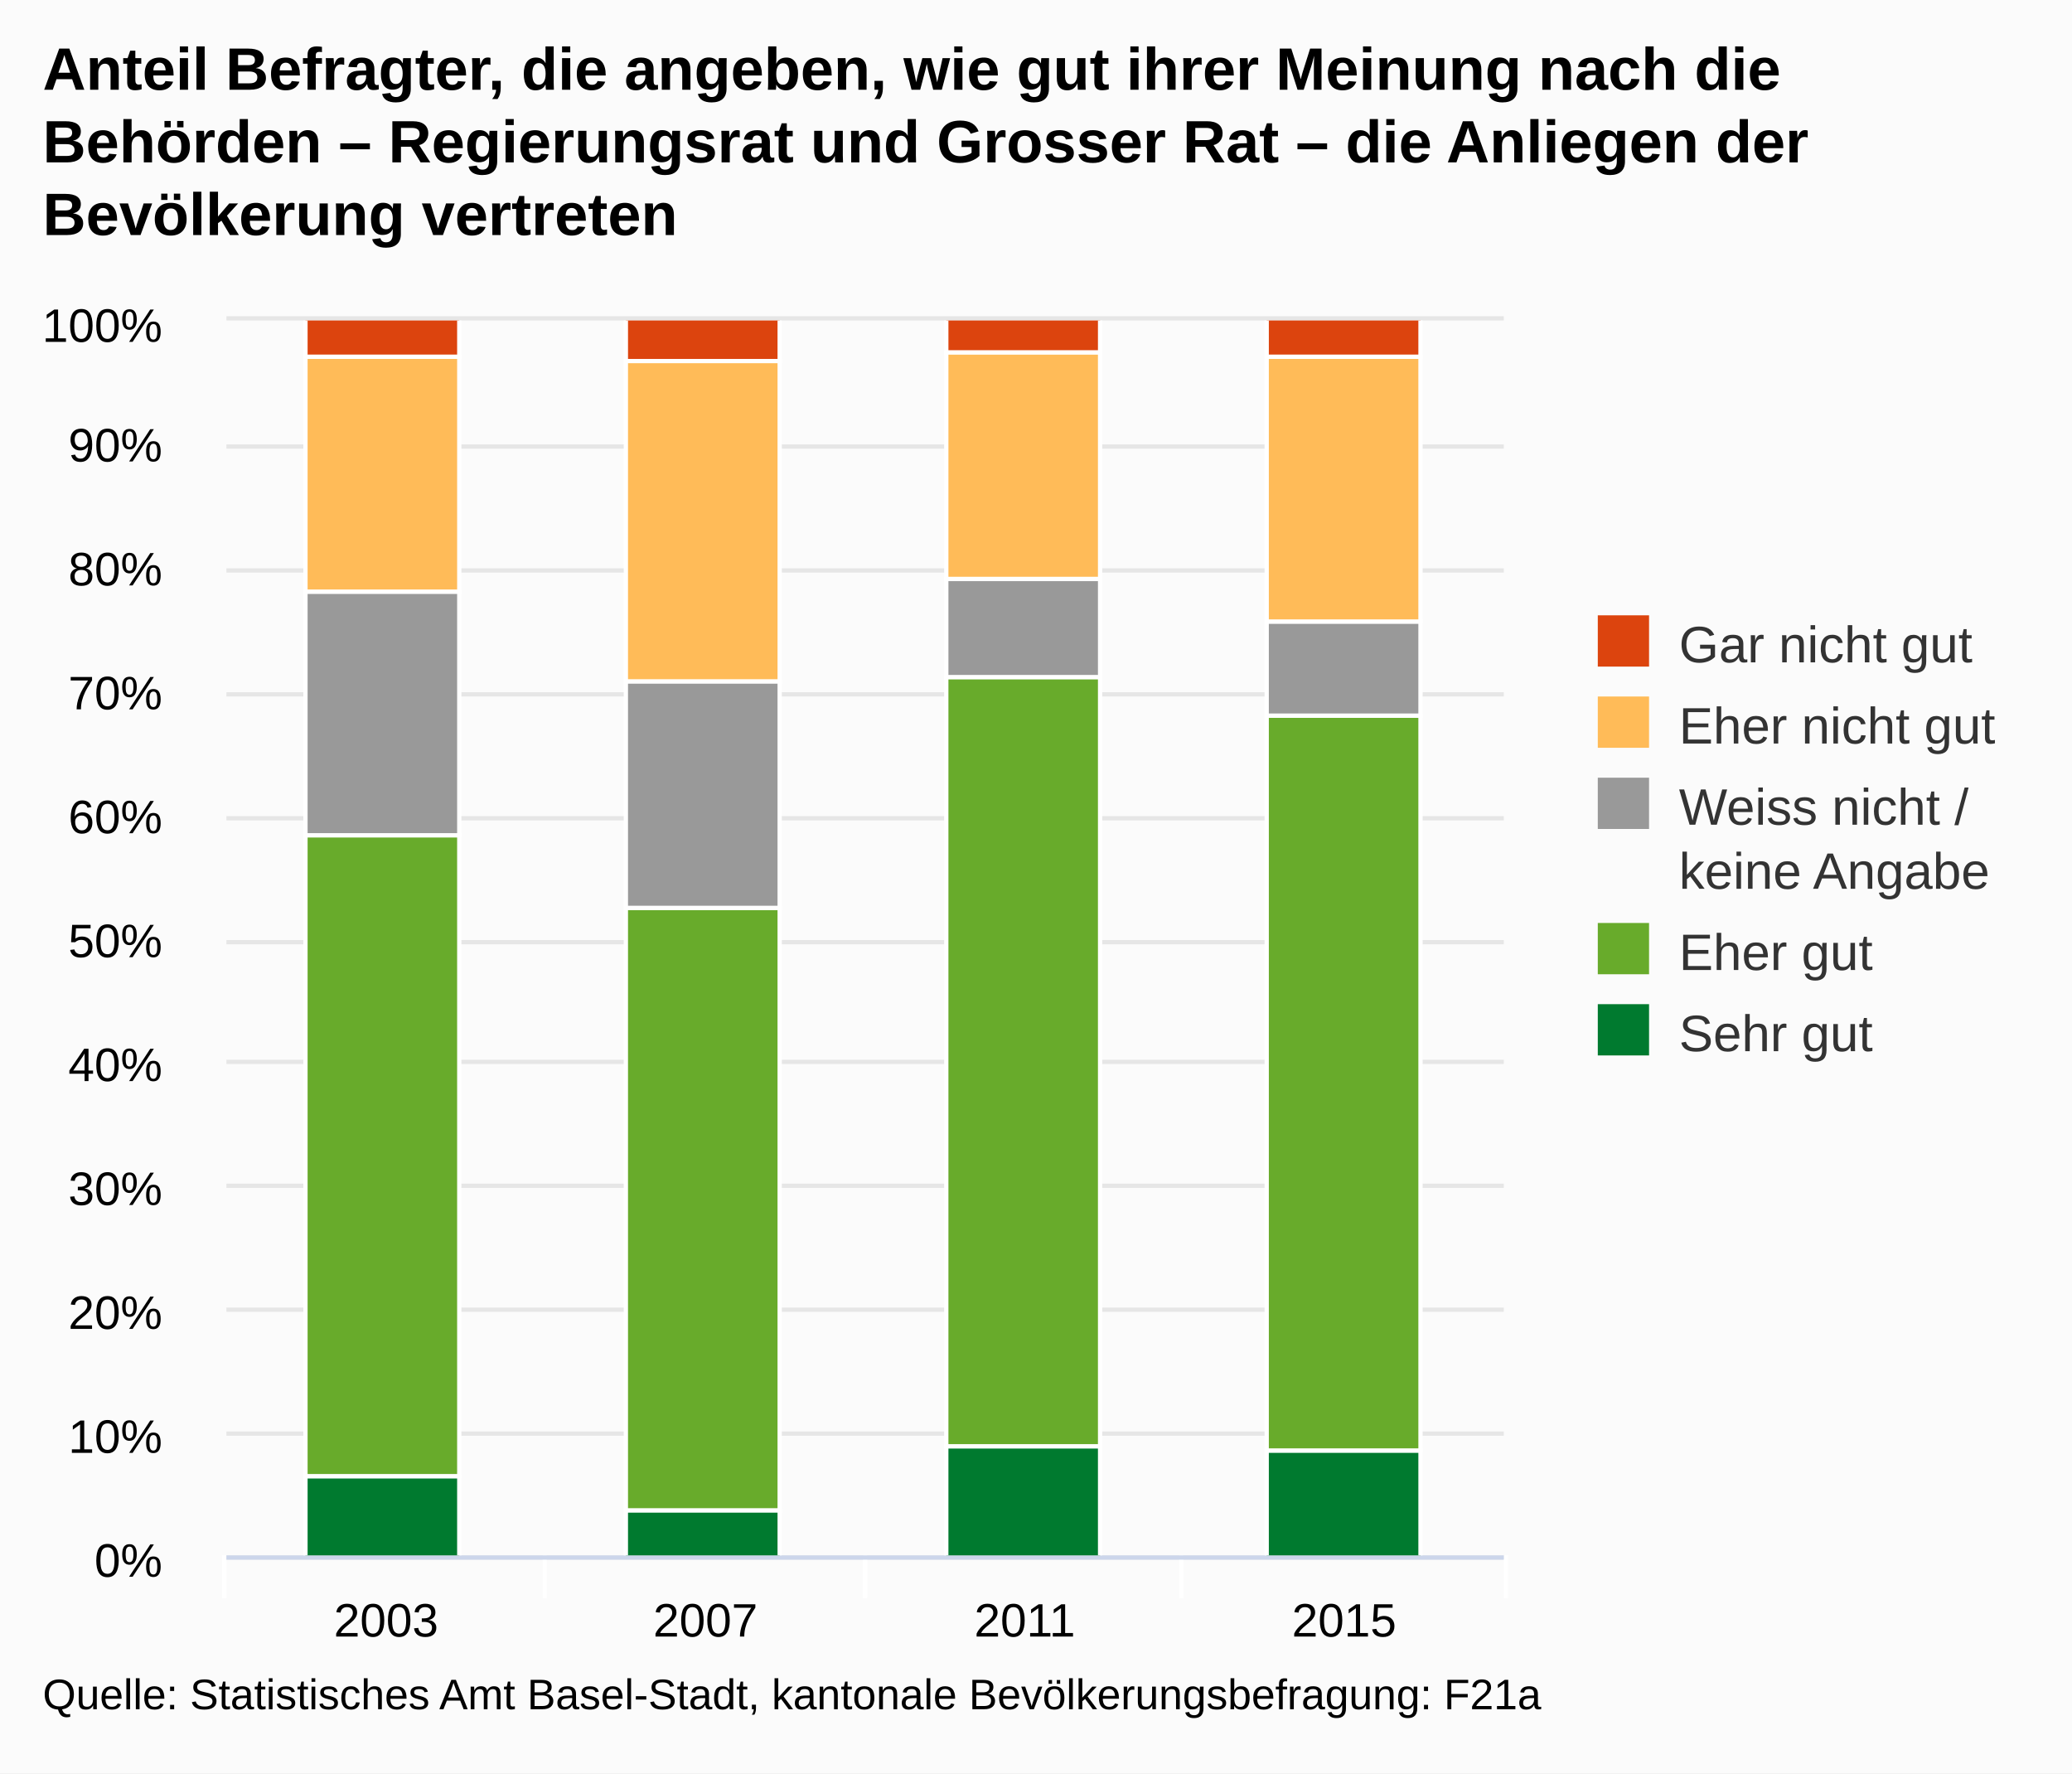
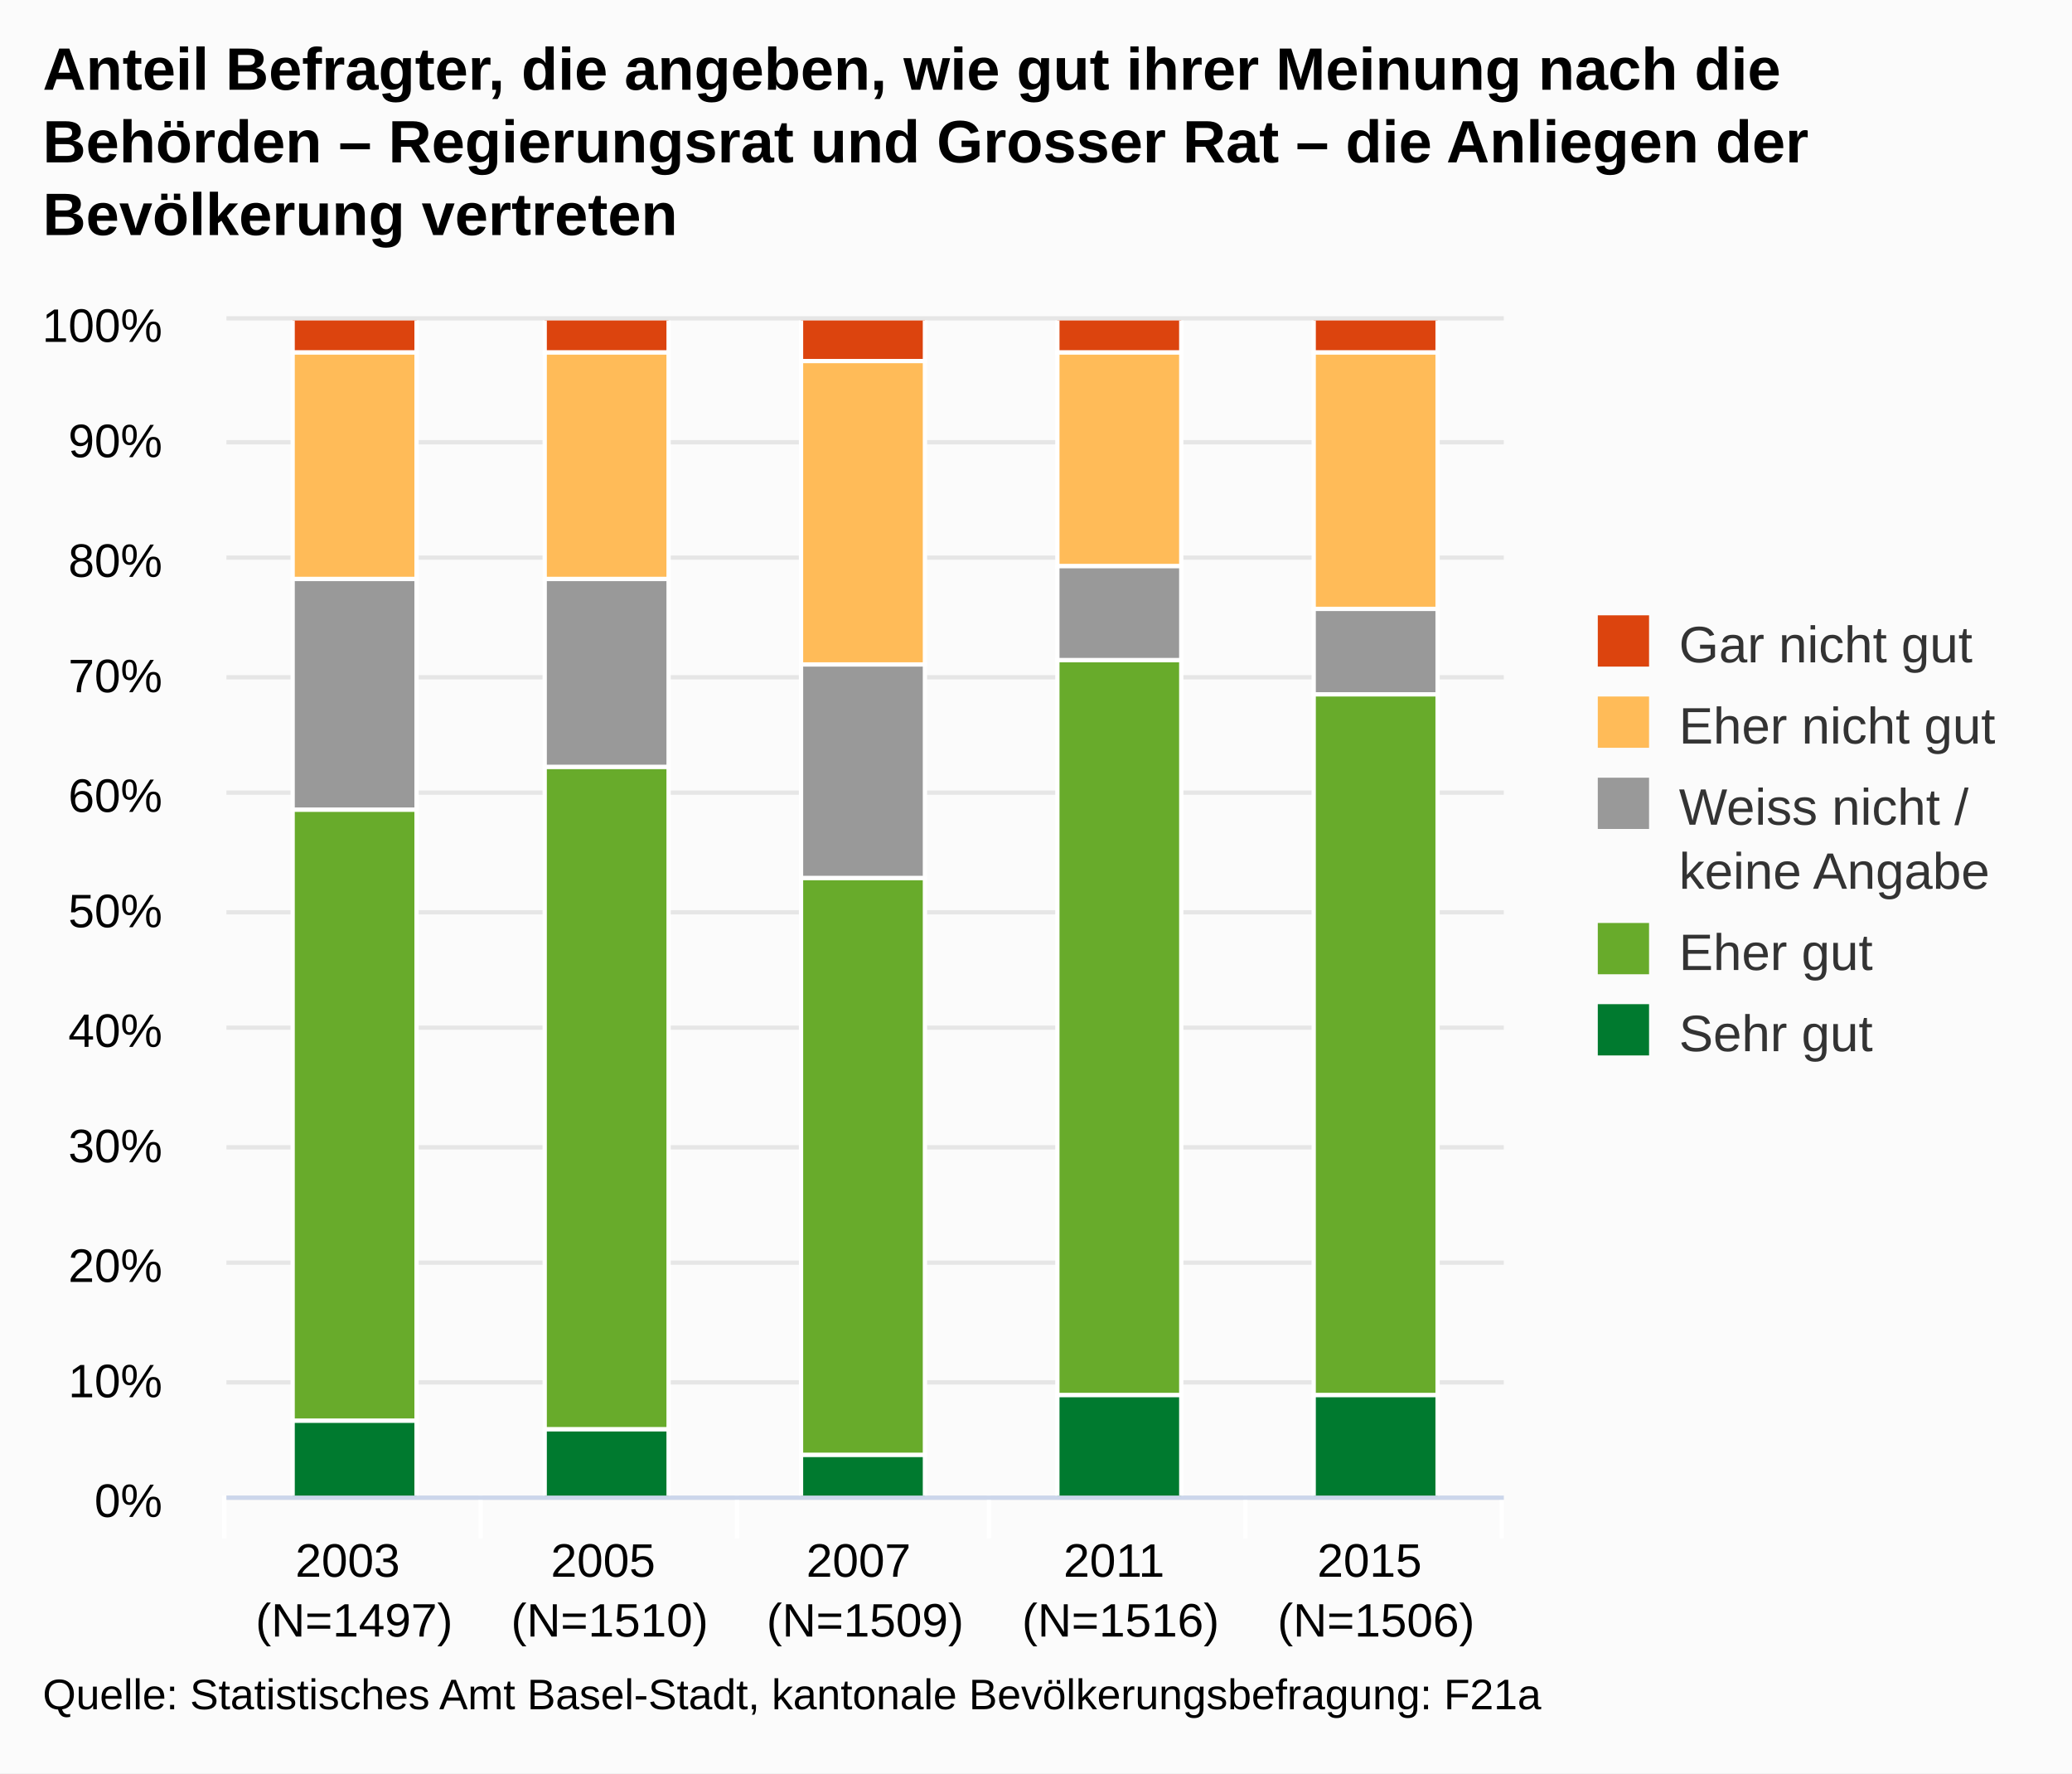
<svg xmlns="http://www.w3.org/2000/svg" version="1.1" class="highcharts-root" style="font-family:arial;font-size:12px;" viewBox="0 0 485 415">
  <defs>
    <clipPath>
-       <rect x="0" y="0" width="299" height="289" fill="none" />
+       <rect x="0" y="0" width="299" height="275" fill="none" />
    </clipPath>
    <clipPath id="a">
-       <rect x="0" y="0" width="299" height="289" fill="none" />
+       <rect x="0" y="0" width="299" height="275" fill="none" />
    </clipPath>
  </defs>
  <rect fill="#fbfbfb" class="highcharts-background" x="0" y="0" width="485" height="415" rx="0" ry="0" />
-   <rect fill="none" class="highcharts-plot-background" x="53" y="75" width="299" height="289" />
+   <rect fill="none" class="highcharts-plot-background" x="53" y="75" width="299" height="275" />
  <g class="highcharts-pane-group" />
  <g class="highcharts-grid highcharts-xaxis-grid ">
-     <path fill="none" class="highcharts-grid-line" d="M 127.5 75 L 127.5 364" opacity="1" />
-     <path fill="none" class="highcharts-grid-line" d="M 202.5 75 L 202.5 364" opacity="1" />
-     <path fill="none" class="highcharts-grid-line" d="M 276.5 75 L 276.5 364" opacity="1" />
-     <path fill="none" class="highcharts-grid-line" d="M 351.5 75 L 351.5 364" opacity="1" />
-     <path fill="none" class="highcharts-grid-line" d="M 52.5 75 L 52.5 364" opacity="1" />
+     <path fill="none" class="highcharts-grid-line" d="M 112.5 75 L 112.5 350" opacity="1" />
+     <path fill="none" class="highcharts-grid-line" d="M 172.5 75 L 172.5 350" opacity="1" />
+     <path fill="none" class="highcharts-grid-line" d="M 231.5 75 L 231.5 350" opacity="1" />
+     <path fill="none" class="highcharts-grid-line" d="M 291.5 75 L 291.5 350" opacity="1" />
+     <path fill="none" class="highcharts-grid-line" d="M 351.5 75 L 351.5 350" opacity="1" />
+     <path fill="none" class="highcharts-grid-line" d="M 52.5 75 L 52.5 350" opacity="1" />
  </g>
  <g class="highcharts-grid highcharts-yaxis-grid ">
-     <path fill="none" stroke="#e6e6e6" stroke-width="1" class="highcharts-grid-line" d="M 53 364.5 L 352 364.5" opacity="1" />
-     <path fill="none" stroke="#e6e6e6" stroke-width="1" class="highcharts-grid-line" d="M 53 335.5 L 352 335.5" opacity="1" />
-     <path fill="none" stroke="#e6e6e6" stroke-width="1" class="highcharts-grid-line" d="M 53 306.5 L 352 306.5" opacity="1" />
-     <path fill="none" stroke="#e6e6e6" stroke-width="1" class="highcharts-grid-line" d="M 53 277.5 L 352 277.5" opacity="1" />
-     <path fill="none" stroke="#e6e6e6" stroke-width="1" class="highcharts-grid-line" d="M 53 248.5 L 352 248.5" opacity="1" />
-     <path fill="none" stroke="#e6e6e6" stroke-width="1" class="highcharts-grid-line" d="M 53 220.5 L 352 220.5" opacity="1" />
-     <path fill="none" stroke="#e6e6e6" stroke-width="1" class="highcharts-grid-line" d="M 53 191.5 L 352 191.5" opacity="1" />
-     <path fill="none" stroke="#e6e6e6" stroke-width="1" class="highcharts-grid-line" d="M 53 162.5 L 352 162.5" opacity="1" />
-     <path fill="none" stroke="#e6e6e6" stroke-width="1" class="highcharts-grid-line" d="M 53 133.5 L 352 133.5" opacity="1" />
-     <path fill="none" stroke="#e6e6e6" stroke-width="1" class="highcharts-grid-line" d="M 53 104.5 L 352 104.5" opacity="1" />
+     <path fill="none" stroke="#e6e6e6" stroke-width="1" class="highcharts-grid-line" d="M 53 350.5 L 352 350.5" opacity="1" />
+     <path fill="none" stroke="#e6e6e6" stroke-width="1" class="highcharts-grid-line" d="M 53 323.5 L 352 323.5" opacity="1" />
+     <path fill="none" stroke="#e6e6e6" stroke-width="1" class="highcharts-grid-line" d="M 53 295.5 L 352 295.5" opacity="1" />
+     <path fill="none" stroke="#e6e6e6" stroke-width="1" class="highcharts-grid-line" d="M 53 268.5 L 352 268.5" opacity="1" />
+     <path fill="none" stroke="#e6e6e6" stroke-width="1" class="highcharts-grid-line" d="M 53 240.5 L 352 240.5" opacity="1" />
+     <path fill="none" stroke="#e6e6e6" stroke-width="1" class="highcharts-grid-line" d="M 53 213.5 L 352 213.5" opacity="1" />
+     <path fill="none" stroke="#e6e6e6" stroke-width="1" class="highcharts-grid-line" d="M 53 185.5 L 352 185.5" opacity="1" />
+     <path fill="none" stroke="#e6e6e6" stroke-width="1" class="highcharts-grid-line" d="M 53 158.5 L 352 158.5" opacity="1" />
+     <path fill="none" stroke="#e6e6e6" stroke-width="1" class="highcharts-grid-line" d="M 53 130.5 L 352 130.5" opacity="1" />
+     <path fill="none" stroke="#e6e6e6" stroke-width="1" class="highcharts-grid-line" d="M 53 103.5 L 352 103.5" opacity="1" />
    <path fill="none" stroke="#e6e6e6" stroke-width="1" class="highcharts-grid-line" d="M 53 74.5 L 352 74.5" opacity="1" />
  </g>
-   <rect fill="none" class="highcharts-plot-border" x="53" y="75" width="299" height="289" />
+   <rect fill="none" class="highcharts-plot-border" x="53" y="75" width="299" height="275" />
  <g class="highcharts-axis highcharts-xaxis ">
-     <path fill="none" class="highcharts-tick" stroke="#FFFFFF" stroke-width="1" d="M 127.5 364 L 127.5 374" opacity="1" />
-     <path fill="none" class="highcharts-tick" stroke="#FFFFFF" stroke-width="1" d="M 202.5 364 L 202.5 374" opacity="1" />
-     <path fill="none" class="highcharts-tick" stroke="#FFFFFF" stroke-width="1" d="M 276.5 364 L 276.5 374" opacity="1" />
-     <path fill="none" class="highcharts-tick" stroke="#FFFFFF" stroke-width="1" d="M 352.5 364 L 352.5 374" opacity="1" />
-     <path fill="none" class="highcharts-tick" stroke="#FFFFFF" stroke-width="1" d="M 52.5 364 L 52.5 374" opacity="1" />
-     <path fill="none" class="highcharts-axis-line" stroke="#ccd6eb" stroke-width="1" d="M 53 364.5 L 352 364.5" />
+     <path fill="none" class="highcharts-tick" stroke="#FFFFFF" stroke-width="1" d="M 112.5 350 L 112.5 360" opacity="1" />
+     <path fill="none" class="highcharts-tick" stroke="#FFFFFF" stroke-width="1" d="M 172.5 350 L 172.5 360" opacity="1" />
+     <path fill="none" class="highcharts-tick" stroke="#FFFFFF" stroke-width="1" d="M 231.5 350 L 231.5 360" opacity="1" />
+     <path fill="none" class="highcharts-tick" stroke="#FFFFFF" stroke-width="1" d="M 291.5 350 L 291.5 360" opacity="1" />
+     <path fill="none" class="highcharts-tick" stroke="#FFFFFF" stroke-width="1" d="M 351.5 350 L 351.5 360" opacity="1" />
+     <path fill="none" class="highcharts-tick" stroke="#FFFFFF" stroke-width="1" d="M 52.5 350 L 52.5 360" opacity="1" />
+     <path fill="none" class="highcharts-axis-line" stroke="#ccd6eb" stroke-width="1" d="M 53 350.5 L 352 350.5" />
  </g>
  <g class="highcharts-axis highcharts-yaxis ">
-     <path fill="none" class="highcharts-axis-line" d="M 53 75 L 53 364" />
+     <path fill="none" class="highcharts-axis-line" d="M 53 75 L 53 350" />
  </g>
  <g class="highcharts-series-group">
    <g class="highcharts-series highcharts-series-0 highcharts-column-series highcharts-color-undefined " transform="translate(53,75) scale(1 1)" clip-path="url(#a)">
-       <rect x="18.5" y="-0.5" width="36" height="9" fill="#dc440e" stroke="#ffffff" stroke-width="1" class="highcharts-point" />
-       <rect x="93.5" y="-0.5" width="36" height="10" fill="#dc440e" stroke="#ffffff" stroke-width="1" class="highcharts-point" />
-       <rect x="168.5" y="-0.5" width="36" height="8" fill="#dc440e" stroke="#ffffff" stroke-width="1" class="highcharts-point" />
-       <rect x="243.5" y="-0.5" width="36" height="9" fill="#dc440e" stroke="#ffffff" stroke-width="1" class="highcharts-point" />
+       <rect x="15.5" y="-0.5" width="29" height="8" fill="#dc440e" stroke="#ffffff" stroke-width="1" class="highcharts-point" />
+       <rect x="74.5" y="-0.5" width="29" height="8" fill="#dc440e" stroke="#ffffff" stroke-width="1" class="highcharts-point" />
+       <rect x="134.5" y="-0.5" width="29" height="10" fill="#dc440e" stroke="#ffffff" stroke-width="1" class="highcharts-point" />
+       <rect x="194.5" y="-0.5" width="29" height="8" fill="#dc440e" stroke="#ffffff" stroke-width="1" class="highcharts-point" />
+       <rect x="254.5" y="-0.5" width="29" height="8" fill="#dc440e" stroke="#ffffff" stroke-width="1" class="highcharts-point" />
    </g>
    <g class="highcharts-markers highcharts-series-0 highcharts-column-series highcharts-color-undefined " transform="translate(53,75) scale(1 1)" clip-path="none" />
    <g class="highcharts-series highcharts-series-1 highcharts-column-series highcharts-color-undefined " transform="translate(53,75) scale(1 1)" clip-path="url(#a)">
-       <rect x="18.5" y="8.5" width="36" height="55" fill="#ffbb58" stroke="#ffffff" stroke-width="1" class="highcharts-point" />
-       <rect x="93.5" y="9.5" width="36" height="75" fill="#ffbb58" stroke="#ffffff" stroke-width="1" class="highcharts-point" />
-       <rect x="168.5" y="7.5" width="36" height="53" fill="#ffbb58" stroke="#ffffff" stroke-width="1" class="highcharts-point" />
-       <rect x="243.5" y="8.5" width="36" height="62" fill="#ffbb58" stroke="#ffffff" stroke-width="1" class="highcharts-point" />
+       <rect x="15.5" y="7.5" width="29" height="53" fill="#ffbb58" stroke="#ffffff" stroke-width="1" class="highcharts-point" />
+       <rect x="74.5" y="7.5" width="29" height="53" fill="#ffbb58" stroke="#ffffff" stroke-width="1" class="highcharts-point" />
+       <rect x="134.5" y="9.5" width="29" height="71" fill="#ffbb58" stroke="#ffffff" stroke-width="1" class="highcharts-point" />
+       <rect x="194.5" y="7.5" width="29" height="50" fill="#ffbb58" stroke="#ffffff" stroke-width="1" class="highcharts-point" />
+       <rect x="254.5" y="7.5" width="29" height="60" fill="#ffbb58" stroke="#ffffff" stroke-width="1" class="highcharts-point" />
    </g>
    <g class="highcharts-markers highcharts-series-1 highcharts-column-series highcharts-color-undefined " transform="translate(53,75) scale(1 1)" clip-path="none" />
    <g class="highcharts-series highcharts-series-2 highcharts-column-series highcharts-color-undefined " transform="translate(53,75) scale(1 1)" clip-path="url(#a)">
-       <rect x="18.5" y="63.5" width="36" height="57" fill="#999999" stroke="#ffffff" stroke-width="1" class="highcharts-point" />
-       <rect x="93.5" y="84.5" width="36" height="53" fill="#999999" stroke="#ffffff" stroke-width="1" class="highcharts-point" />
-       <rect x="168.5" y="60.5" width="36" height="23" fill="#999999" stroke="#ffffff" stroke-width="1" class="highcharts-point" />
-       <rect x="243.5" y="70.5" width="36" height="22" fill="#999999" stroke="#ffffff" stroke-width="1" class="highcharts-point" />
+       <rect x="15.5" y="60.5" width="29" height="54" fill="#999999" stroke="#ffffff" stroke-width="1" class="highcharts-point" />
+       <rect x="74.5" y="60.5" width="29" height="44" fill="#999999" stroke="#ffffff" stroke-width="1" class="highcharts-point" />
+       <rect x="134.5" y="80.5" width="29" height="50" fill="#999999" stroke="#ffffff" stroke-width="1" class="highcharts-point" />
+       <rect x="194.5" y="57.5" width="29" height="22" fill="#999999" stroke="#ffffff" stroke-width="1" class="highcharts-point" />
+       <rect x="254.5" y="67.5" width="29" height="20" fill="#999999" stroke="#ffffff" stroke-width="1" class="highcharts-point" />
    </g>
    <g class="highcharts-markers highcharts-series-2 highcharts-column-series highcharts-color-undefined " transform="translate(53,75) scale(1 1)" clip-path="none" />
    <g class="highcharts-series highcharts-series-3 highcharts-column-series highcharts-color-undefined " transform="translate(53,75) scale(1 1)" clip-path="url(#a)">
-       <rect x="18.5" y="120.5" width="36" height="150" fill="#68ab2b" stroke="#ffffff" stroke-width="1" class="highcharts-point" />
-       <rect x="93.5" y="137.5" width="36" height="141" fill="#68ab2b" stroke="#ffffff" stroke-width="1" class="highcharts-point" />
-       <rect x="168.5" y="83.5" width="36" height="180" fill="#68ab2b" stroke="#ffffff" stroke-width="1" class="highcharts-point" />
-       <rect x="243.5" y="92.5" width="36" height="172" fill="#68ab2b" stroke="#ffffff" stroke-width="1" class="highcharts-point" />
+       <rect x="15.5" y="114.5" width="29" height="143" fill="#68ab2b" stroke="#ffffff" stroke-width="1" class="highcharts-point" />
+       <rect x="74.5" y="104.5" width="29" height="155" fill="#68ab2b" stroke="#ffffff" stroke-width="1" class="highcharts-point" />
+       <rect x="134.5" y="130.5" width="29" height="135" fill="#68ab2b" stroke="#ffffff" stroke-width="1" class="highcharts-point" />
+       <rect x="194.5" y="79.5" width="29" height="172" fill="#68ab2b" stroke="#ffffff" stroke-width="1" class="highcharts-point" />
+       <rect x="254.5" y="87.5" width="29" height="164" fill="#68ab2b" stroke="#ffffff" stroke-width="1" class="highcharts-point" />
    </g>
    <g class="highcharts-markers highcharts-series-3 highcharts-column-series highcharts-color-undefined " transform="translate(53,75) scale(1 1)" clip-path="none" />
    <g class="highcharts-series highcharts-series-4 highcharts-column-series highcharts-color-undefined " transform="translate(53,75) scale(1 1)" clip-path="url(#a)">
-       <rect x="18.5" y="270.5" width="36" height="19" fill="#007a2f" stroke="#ffffff" stroke-width="1" class="highcharts-point" />
-       <rect x="93.5" y="278.5" width="36" height="11" fill="#007a2f" stroke="#ffffff" stroke-width="1" class="highcharts-point" />
-       <rect x="168.5" y="263.5" width="36" height="26" fill="#007a2f" stroke="#ffffff" stroke-width="1" class="highcharts-point" />
-       <rect x="243.5" y="264.5" width="36" height="25" fill="#007a2f" stroke="#ffffff" stroke-width="1" class="highcharts-point" />
+       <rect x="15.5" y="257.5" width="29" height="18" fill="#007a2f" stroke="#ffffff" stroke-width="1" class="highcharts-point" />
+       <rect x="74.5" y="259.5" width="29" height="16" fill="#007a2f" stroke="#ffffff" stroke-width="1" class="highcharts-point" />
+       <rect x="134.5" y="265.5" width="29" height="10" fill="#007a2f" stroke="#ffffff" stroke-width="1" class="highcharts-point" />
+       <rect x="194.5" y="251.5" width="29" height="24" fill="#007a2f" stroke="#ffffff" stroke-width="1" class="highcharts-point" />
+       <rect x="254.5" y="251.5" width="29" height="24" fill="#007a2f" stroke="#ffffff" stroke-width="1" class="highcharts-point" />
    </g>
    <g class="highcharts-markers highcharts-series-4 highcharts-column-series highcharts-color-undefined " transform="translate(53,75) scale(1 1)" clip-path="none" />
  </g>
  <text x="10" text-anchor="start" class="highcharts-title" style="color:#000000;font-size:14px;font-weight:bold;fill:#000000;" y="21">
    <tspan>Anteil Befragter, die angeben, wie gut ihrer Meinung nach die</tspan>
    <tspan dy="17" x="10">Behörden – Regierungsrat und Grosser Rat – die Anliegen der</tspan>
    <tspan dy="17" x="10">Bevölkerung vertreten</tspan>
  </text>
  <g class="highcharts-legend" transform="translate(364,137)">
    <rect fill="none" class="highcharts-legend-box" rx="0" ry="0" x="0" y="0" width="110" height="121" visibility="visible" />
    <g>
      <g>
        <g class="highcharts-legend-item highcharts-column-series highcharts-color-undefined highcharts-series-0" transform="translate(8,3)">
          <text x="21" style="color:#333333;font-size:12px;font-weight:normal;cursor:pointer;fill:#333333;" text-anchor="start" y="15">
            <tspan>Gar nicht gut</tspan>
          </text>
          <rect x="2" y="4" width="12" height="12" fill="#dc440e" class="highcharts-point" />
        </g>
        <g class="highcharts-legend-item highcharts-column-series highcharts-color-undefined highcharts-series-1" transform="translate(8,22)">
          <text x="21" y="15" style="color:#333333;font-size:12px;font-weight:normal;cursor:pointer;fill:#333333;" text-anchor="start">
            <tspan>Eher nicht gut</tspan>
          </text>
          <rect x="2" y="4" width="12" height="12" fill="#ffbb58" class="highcharts-point" />
        </g>
        <g class="highcharts-legend-item highcharts-column-series highcharts-color-undefined highcharts-series-2" transform="translate(8,41)">
          <text x="21" y="15" style="color:#333333;font-size:12px;font-weight:normal;cursor:pointer;fill:#333333;" text-anchor="start">
            <tspan>Weiss nicht /</tspan>
            <tspan x="21" dy="15">keine Angabe</tspan>
          </text>
          <rect x="2" y="4" width="12" height="12" fill="#999999" class="highcharts-point" />
        </g>
        <g class="highcharts-legend-item highcharts-column-series highcharts-color-undefined highcharts-series-3" transform="translate(8,75)">
          <text x="21" y="15" style="color:#333333;font-size:12px;font-weight:normal;cursor:pointer;fill:#333333;" text-anchor="start">
            <tspan>Eher gut</tspan>
          </text>
          <rect x="2" y="4" width="12" height="12" fill="#68ab2b" class="highcharts-point" />
        </g>
        <g class="highcharts-legend-item highcharts-column-series highcharts-color-undefined highcharts-series-4" transform="translate(8,94)">
          <text x="21" y="15" style="color:#333333;font-size:12px;font-weight:normal;cursor:pointer;fill:#333333;" text-anchor="start">
            <tspan>Sehr gut</tspan>
          </text>
          <rect x="2" y="4" width="12" height="12" fill="#007a2f" class="highcharts-point" />
        </g>
      </g>
    </g>
  </g>
  <g class="highcharts-axis-labels highcharts-xaxis-labels ">
-     <text x="90.375" style="color:#000000;cursor:default;font-size:11px;fill:#000000;" text-anchor="middle" transform="translate(0,0)" y="383" opacity="1">
+     <text x="82.9" style="color:#000000;cursor:default;font-size:11px;fill:#000000;" text-anchor="middle" transform="translate(0,0)" y="369" opacity="1">
      <tspan>2003</tspan>
+       <tspan x="82.9" dy="14">(N=1497)</tspan>
    </text>
-     <text x="165.125" style="color:#000000;cursor:default;font-size:11px;fill:#000000;" text-anchor="middle" transform="translate(0,0)" y="383" opacity="1">
+     <text x="142.7" style="color:#000000;cursor:default;font-size:11px;fill:#000000;" text-anchor="middle" transform="translate(0,0)" y="369" opacity="1">
+       <tspan>2005</tspan>
+       <tspan x="142.7" dy="14">(N=1510)</tspan>
+     </text>
+     <text x="202.5" style="color:#000000;cursor:default;font-size:11px;fill:#000000;" text-anchor="middle" transform="translate(0,0)" y="369" opacity="1">
      <tspan>2007</tspan>
+       <tspan x="202.5" dy="14">(N=1509)</tspan>
    </text>
-     <text x="239.875" style="color:#000000;cursor:default;font-size:11px;fill:#000000;" text-anchor="middle" transform="translate(0,0)" y="383" opacity="1">
+     <text x="262.3" style="color:#000000;cursor:default;font-size:11px;fill:#000000;" text-anchor="middle" transform="translate(0,0)" y="369" opacity="1">
      <tspan>2011</tspan>
+       <tspan x="262.3" dy="14">(N=1516)</tspan>
    </text>
-     <text x="314.625" style="color:#000000;cursor:default;font-size:11px;fill:#000000;" text-anchor="middle" transform="translate(0,0)" y="383" opacity="1">
+     <text x="322.1" style="color:#000000;cursor:default;font-size:11px;fill:#000000;" text-anchor="middle" transform="translate(0,0)" y="369" opacity="1">
      <tspan>2015</tspan>
+       <tspan x="322.1" dy="14">(N=1506)</tspan>
    </text>
  </g>
  <g class="highcharts-axis-labels highcharts-yaxis-labels ">
-     <text x="38" style="color:#000000;cursor:default;font-size:11px;fill:#000000;" text-anchor="end" transform="translate(0,0)" y="369" opacity="1">
+     <text x="38" style="color:#000000;cursor:default;font-size:11px;fill:#000000;" text-anchor="end" transform="translate(0,0)" y="355" opacity="1">
      <tspan>0%</tspan>
    </text>
-     <text x="38" style="color:#000000;cursor:default;font-size:11px;fill:#000000;" text-anchor="end" transform="translate(0,0)" y="340" opacity="1">
+     <text x="38" style="color:#000000;cursor:default;font-size:11px;fill:#000000;" text-anchor="end" transform="translate(0,0)" y="327" opacity="1">
      <tspan>10%</tspan>
    </text>
-     <text x="38" style="color:#000000;cursor:default;font-size:11px;fill:#000000;" text-anchor="end" transform="translate(0,0)" y="311" opacity="1">
+     <text x="38" style="color:#000000;cursor:default;font-size:11px;fill:#000000;" text-anchor="end" transform="translate(0,0)" y="300" opacity="1">
      <tspan>20%</tspan>
    </text>
-     <text x="38" style="color:#000000;cursor:default;font-size:11px;fill:#000000;" text-anchor="end" transform="translate(0,0)" y="282" opacity="1">
+     <text x="38" style="color:#000000;cursor:default;font-size:11px;fill:#000000;" text-anchor="end" transform="translate(0,0)" y="272" opacity="1">
      <tspan>30%</tspan>
    </text>
-     <text x="38" style="color:#000000;cursor:default;font-size:11px;fill:#000000;" text-anchor="end" transform="translate(0,0)" y="253" opacity="1">
+     <text x="38" style="color:#000000;cursor:default;font-size:11px;fill:#000000;" text-anchor="end" transform="translate(0,0)" y="245" opacity="1">
      <tspan>40%</tspan>
    </text>
-     <text x="38" style="color:#000000;cursor:default;font-size:11px;fill:#000000;" text-anchor="end" transform="translate(0,0)" y="224" opacity="1">
+     <text x="38" style="color:#000000;cursor:default;font-size:11px;fill:#000000;" text-anchor="end" transform="translate(0,0)" y="217" opacity="1">
      <tspan>50%</tspan>
    </text>
-     <text x="38" style="color:#000000;cursor:default;font-size:11px;fill:#000000;" text-anchor="end" transform="translate(0,0)" y="195" opacity="1">
+     <text x="38" style="color:#000000;cursor:default;font-size:11px;fill:#000000;" text-anchor="end" transform="translate(0,0)" y="190" opacity="1">
      <tspan>60%</tspan>
    </text>
-     <text x="38" style="color:#000000;cursor:default;font-size:11px;fill:#000000;" text-anchor="end" transform="translate(0,0)" y="166" opacity="1">
+     <text x="38" style="color:#000000;cursor:default;font-size:11px;fill:#000000;" text-anchor="end" transform="translate(0,0)" y="162" opacity="1">
      <tspan>70%</tspan>
    </text>
-     <text x="38" style="color:#000000;cursor:default;font-size:11px;fill:#000000;" text-anchor="end" transform="translate(0,0)" y="137" opacity="1">
+     <text x="38" style="color:#000000;cursor:default;font-size:11px;fill:#000000;" text-anchor="end" transform="translate(0,0)" y="135" opacity="1">
      <tspan>80%</tspan>
    </text>
-     <text x="38" style="color:#000000;cursor:default;font-size:11px;fill:#000000;" text-anchor="end" transform="translate(0,0)" y="108" opacity="1">
+     <text x="38" style="color:#000000;cursor:default;font-size:11px;fill:#000000;" text-anchor="end" transform="translate(0,0)" y="107" opacity="1">
      <tspan>90%</tspan>
    </text>
    <text x="38" style="color:#000000;cursor:default;font-size:11px;fill:#000000;" text-anchor="end" transform="translate(0,0)" y="80" opacity="1">
      <tspan>100%</tspan>
    </text>
  </g>
  <text x="10" class="highcharts-credits" text-anchor="start" style="cursor:default;color:#000000;font-size:10px;fill:#000000;" y="400">
    <tspan>Quelle: Statistisches Amt Basel-Stadt, kantonale Bevölkerungsbefragung: F21a</tspan>
  </text>
</svg>
